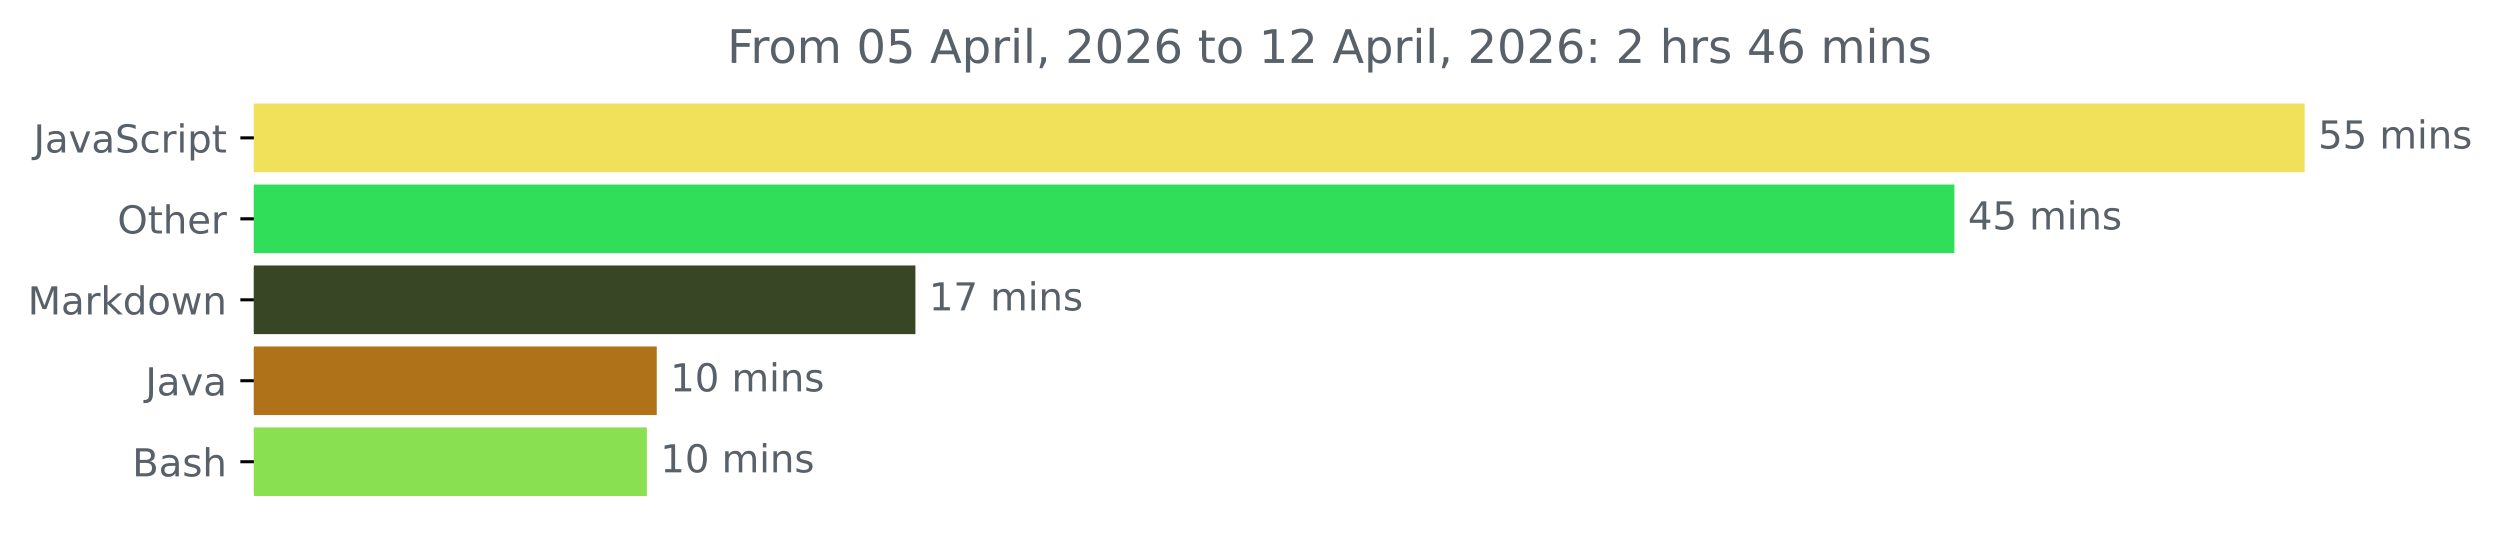
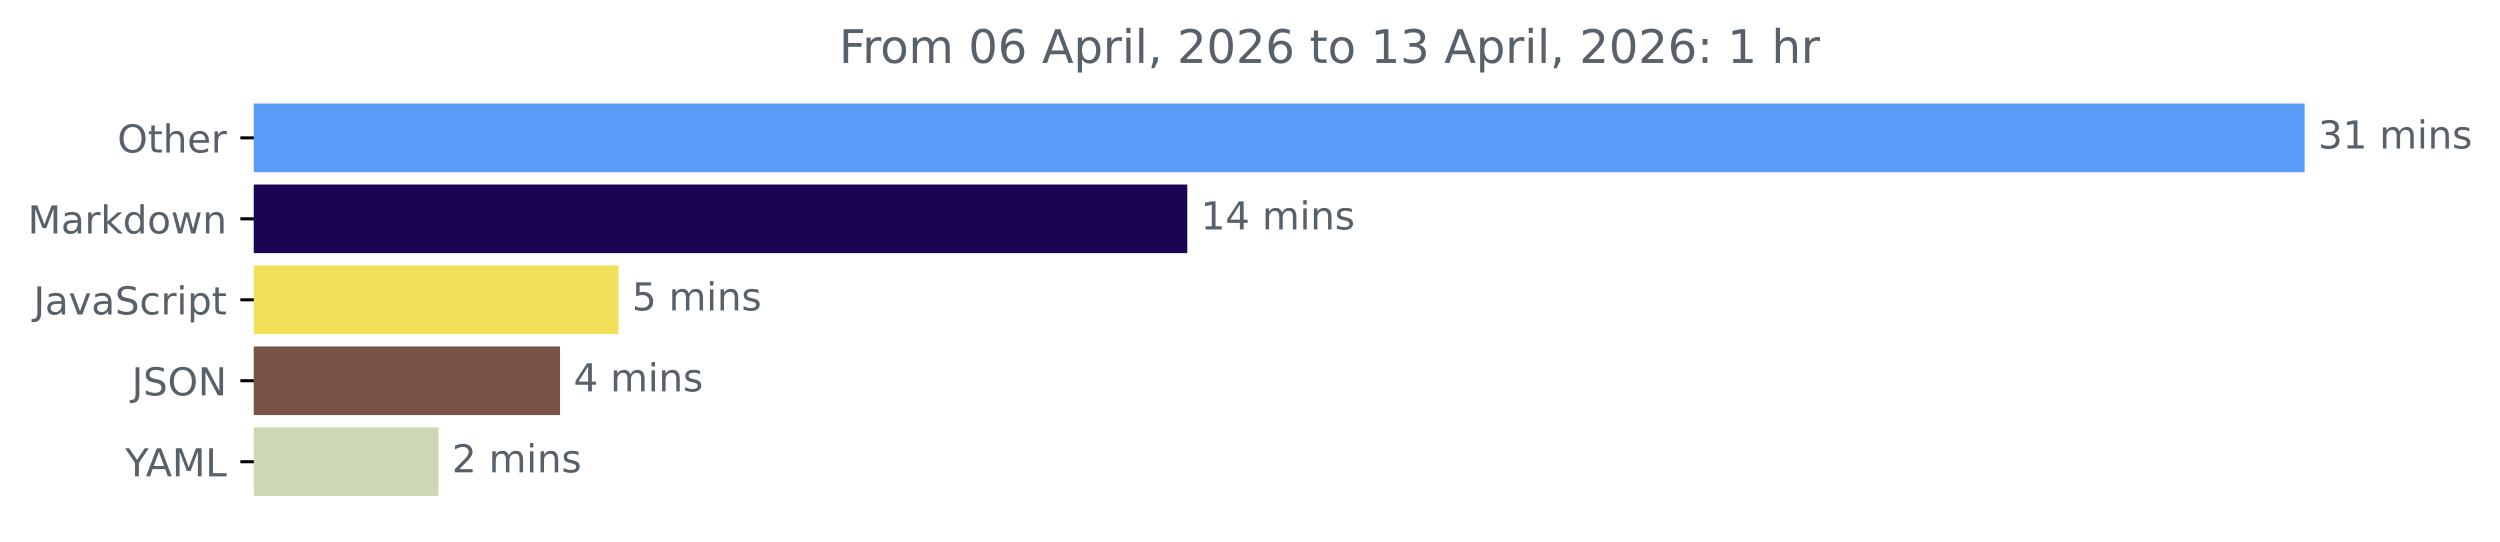
<svg xmlns="http://www.w3.org/2000/svg" xmlns:xlink="http://www.w3.org/1999/xlink" width="648.438pt" height="140.398pt" viewBox="0 0 648.438 140.398" version="1.1">
  <defs>
    <style type="text/css">*{stroke-linejoin: round; stroke-linecap: butt}</style>
  </defs>
  <g id="figure_1">
    <g id="patch_1">
      <path d="M 0 140.398  L 648.438 140.398  L 648.438 0  L 0 0  L 0 140.398  z " style="fill: none" />
    </g>
    <g id="axes_1">
      <g id="patch_2">
-         <path d="M 65.841 27.358  L 597.269 27.358  L 597.269 44.158  L 65.841 44.158  z " clip-path="url(#p12ccdfe0da)" style="fill: #f1e05a; stroke: #f1e05a; stroke-linejoin: miter" />
+         <path d="M 65.841 27.358  L 597.269 27.358  L 597.269 44.158  L 65.841 44.158  z " clip-path="url(#p8d09743a51)" style="fill: #589cf8; stroke: #589cf8; stroke-linejoin: miter" />
      </g>
      <g id="patch_3">
-         <path d="M 65.841 48.358  L 506.424 48.358  L 506.424 65.158  L 65.841 65.158  z " clip-path="url(#p12ccdfe0da)" style="fill: #31de5a; stroke: #31de5a; stroke-linejoin: miter" />
+         <path d="M 65.841 48.358  L 307.454 48.358  L 307.454 65.158  L 65.841 65.158  z " clip-path="url(#p8d09743a51)" style="fill: #1b0553; stroke: #1b0553; stroke-linejoin: miter" />
      </g>
      <g id="patch_4">
-         <path d="M 65.841 69.358  L 236.938 69.358  L 236.938 86.158  L 65.841 86.158  z " clip-path="url(#p12ccdfe0da)" style="fill: #394626; stroke: #394626; stroke-linejoin: miter" />
+         <path d="M 65.841 69.358  L 159.919 69.358  L 159.919 86.158  L 65.841 86.158  z " clip-path="url(#p8d09743a51)" style="fill: #f1e05a; stroke: #f1e05a; stroke-linejoin: miter" />
      </g>
      <g id="patch_5">
-         <path d="M 65.841 90.358  L 169.847 90.358  L 169.847 107.158  L 65.841 107.158  z " clip-path="url(#p12ccdfe0da)" style="fill: #b07219; stroke: #b07219; stroke-linejoin: miter" />
+         <path d="M 65.841 90.358  L 144.762 90.358  L 144.762 107.158  L 65.841 107.158  z " clip-path="url(#p8d09743a51)" style="fill: #7b5247; stroke: #7b5247; stroke-linejoin: miter" />
      </g>
      <g id="patch_6">
-         <path d="M 65.841 111.358  L 167.279 111.358  L 167.279 128.158  L 65.841 128.158  z " clip-path="url(#p12ccdfe0da)" style="fill: #89e051; stroke: #89e051; stroke-linejoin: miter" />
+         <path d="M 65.841 111.358  L 113.234 111.358  L 113.234 128.158  L 65.841 128.158  z " clip-path="url(#p8d09743a51)" style="fill: #cdd8b5; stroke: #cdd8b5; stroke-linejoin: miter" />
      </g>
      <g id="matplotlib.axis_1" />
      <g id="matplotlib.axis_2">
        <g id="ytick_1">
          <g id="line2d_1">
            <defs>
-               <path id="m32938cb18b" d="M 0 0  L -3.5 0  " style="stroke: #000000; stroke-width: 0.8" />
+               <path id="m1e0a1b8049" d="M 0 0  L -3.5 0  " style="stroke: #000000; stroke-width: 0.8" />
            </defs>
            <g>
-               <use xlink:href="#m32938cb18b" x="65.841" y="35.758" style="stroke: #000000; stroke-width: 0.8" />
+               <use xlink:href="#m1e0a1b8049" x="65.841" y="35.758" style="stroke: #000000; stroke-width: 0.8" />
            </g>
          </g>
          <g id="text_1">
-             <g style="fill: #586069" transform="translate(8.710938 39.55734) scale(0.1 -0.1)">
+             <g style="fill: #586069" transform="translate(30.44687 39.55734) scale(0.1 -0.1)">
+               <defs>
+                 <path id="DejaVuSans-4f" d="M 2522 4238  Q 1834 4238 1429 3725  Q 1025 3213 1025 2328  Q 1025 1447 1429 934  Q 1834 422 2522 422  Q 3209 422 3611 934  Q 4013 1447 4013 2328  Q 4013 3213 3611 3725  Q 3209 4238 2522 4238  z M 2522 4750  Q 3503 4750 4090 4092  Q 4678 3434 4678 2328  Q 4678 1225 4090 567  Q 3503 -91 2522 -91  Q 1538 -91 948 565  Q 359 1222 359 2328  Q 359 3434 948 4092  Q 1538 4750 2522 4750  z " transform="scale(0.015625)" />
+                 <path id="DejaVuSans-74" d="M 1172 4494  L 1172 3500  L 2356 3500  L 2356 3053  L 1172 3053  L 1172 1153  Q 1172 725 1289 603  Q 1406 481 1766 481  L 2356 481  L 2356 0  L 1766 0  Q 1100 0 847 248  Q 594 497 594 1153  L 594 3053  L 172 3053  L 172 3500  L 594 3500  L 594 4494  L 1172 4494  z " transform="scale(0.015625)" />
+                 <path id="DejaVuSans-68" d="M 3513 2113  L 3513 0  L 2938 0  L 2938 2094  Q 2938 2591 2744 2837  Q 2550 3084 2163 3084  Q 1697 3084 1428 2787  Q 1159 2491 1159 1978  L 1159 0  L 581 0  L 581 4863  L 1159 4863  L 1159 2956  Q 1366 3272 1645 3428  Q 1925 3584 2291 3584  Q 2894 3584 3203 3211  Q 3513 2838 3513 2113  z " transform="scale(0.015625)" />
+                 <path id="DejaVuSans-65" d="M 3597 1894  L 3597 1613  L 953 1613  Q 991 1019 1311 708  Q 1631 397 2203 397  Q 2534 397 2845 478  Q 3156 559 3463 722  L 3463 178  Q 3153 47 2828 -22  Q 2503 -91 2169 -91  Q 1331 -91 842 396  Q 353 884 353 1716  Q 353 2575 817 3079  Q 1281 3584 2069 3584  Q 2775 3584 3186 3129  Q 3597 2675 3597 1894  z M 3022 2063  Q 3016 2534 2758 2815  Q 2500 3097 2075 3097  Q 1594 3097 1305 2825  Q 1016 2553 972 2059  L 3022 2063  z " transform="scale(0.015625)" />
+                 <path id="DejaVuSans-72" d="M 2631 2963  Q 2534 3019 2420 3045  Q 2306 3072 2169 3072  Q 1681 3072 1420 2755  Q 1159 2438 1159 1844  L 1159 0  L 581 0  L 581 3500  L 1159 3500  L 1159 2956  Q 1341 3275 1631 3429  Q 1922 3584 2338 3584  Q 2397 3584 2469 3576  Q 2541 3569 2628 3553  L 2631 2963  z " transform="scale(0.015625)" />
+               </defs>
+               <use xlink:href="#DejaVuSans-4f" />
+               <use xlink:href="#DejaVuSans-74" x="78.711" />
+               <use xlink:href="#DejaVuSans-68" x="117.92" />
+               <use xlink:href="#DejaVuSans-65" x="181.299" />
+               <use xlink:href="#DejaVuSans-72" x="242.822" />
+             </g>
+           </g>
+         </g>
+         <g id="ytick_2">
+           <g id="line2d_2">
+             <g>
+               <use xlink:href="#m1e0a1b8049" x="65.841" y="56.758" style="stroke: #000000; stroke-width: 0.8" />
+             </g>
+           </g>
+           <g id="text_2">
+             <g style="fill: #586069" transform="translate(7.2 60.55734) scale(0.1 -0.1)">
+               <defs>
+                 <path id="DejaVuSans-4d" d="M 628 4666  L 1569 4666  L 2759 1491  L 3956 4666  L 4897 4666  L 4897 0  L 4281 0  L 4281 4097  L 3078 897  L 2444 897  L 1241 4097  L 1241 0  L 628 0  L 628 4666  z " transform="scale(0.015625)" />
+                 <path id="DejaVuSans-61" d="M 2194 1759  Q 1497 1759 1228 1600  Q 959 1441 959 1056  Q 959 750 1161 570  Q 1363 391 1709 391  Q 2188 391 2477 730  Q 2766 1069 2766 1631  L 2766 1759  L 2194 1759  z M 3341 1997  L 3341 0  L 2766 0  L 2766 531  Q 2569 213 2275 61  Q 1981 -91 1556 -91  Q 1019 -91 701 211  Q 384 513 384 1019  Q 384 1609 779 1909  Q 1175 2209 1959 2209  L 2766 2209  L 2766 2266  Q 2766 2663 2505 2880  Q 2244 3097 1772 3097  Q 1472 3097 1187 3025  Q 903 2953 641 2809  L 641 3341  Q 956 3463 1253 3523  Q 1550 3584 1831 3584  Q 2591 3584 2966 3190  Q 3341 2797 3341 1997  z " transform="scale(0.015625)" />
+                 <path id="DejaVuSans-6b" d="M 581 4863  L 1159 4863  L 1159 1991  L 2875 3500  L 3609 3500  L 1753 1863  L 3688 0  L 2938 0  L 1159 1709  L 1159 0  L 581 0  L 581 4863  z " transform="scale(0.015625)" />
+                 <path id="DejaVuSans-64" d="M 2906 2969  L 2906 4863  L 3481 4863  L 3481 0  L 2906 0  L 2906 525  Q 2725 213 2448 61  Q 2172 -91 1784 -91  Q 1150 -91 751 415  Q 353 922 353 1747  Q 353 2572 751 3078  Q 1150 3584 1784 3584  Q 2172 3584 2448 3432  Q 2725 3281 2906 2969  z M 947 1747  Q 947 1113 1208 752  Q 1469 391 1925 391  Q 2381 391 2643 752  Q 2906 1113 2906 1747  Q 2906 2381 2643 2742  Q 2381 3103 1925 3103  Q 1469 3103 1208 2742  Q 947 2381 947 1747  z " transform="scale(0.015625)" />
+                 <path id="DejaVuSans-6f" d="M 1959 3097  Q 1497 3097 1228 2736  Q 959 2375 959 1747  Q 959 1119 1226 758  Q 1494 397 1959 397  Q 2419 397 2687 759  Q 2956 1122 2956 1747  Q 2956 2369 2687 2733  Q 2419 3097 1959 3097  z M 1959 3584  Q 2709 3584 3137 3096  Q 3566 2609 3566 1747  Q 3566 888 3137 398  Q 2709 -91 1959 -91  Q 1206 -91 779 398  Q 353 888 353 1747  Q 353 2609 779 3096  Q 1206 3584 1959 3584  z " transform="scale(0.015625)" />
+                 <path id="DejaVuSans-77" d="M 269 3500  L 844 3500  L 1563 769  L 2278 3500  L 2956 3500  L 3675 769  L 4391 3500  L 4966 3500  L 4050 0  L 3372 0  L 2619 2869  L 1863 0  L 1184 0  L 269 3500  z " transform="scale(0.015625)" />
+                 <path id="DejaVuSans-6e" d="M 3513 2113  L 3513 0  L 2938 0  L 2938 2094  Q 2938 2591 2744 2837  Q 2550 3084 2163 3084  Q 1697 3084 1428 2787  Q 1159 2491 1159 1978  L 1159 0  L 581 0  L 581 3500  L 1159 3500  L 1159 2956  Q 1366 3272 1645 3428  Q 1925 3584 2291 3584  Q 2894 3584 3203 3211  Q 3513 2838 3513 2113  z " transform="scale(0.015625)" />
+               </defs>
+               <use xlink:href="#DejaVuSans-4d" />
+               <use xlink:href="#DejaVuSans-61" x="86.279" />
+               <use xlink:href="#DejaVuSans-72" x="147.559" />
+               <use xlink:href="#DejaVuSans-6b" x="188.672" />
+               <use xlink:href="#DejaVuSans-64" x="246.582" />
+               <use xlink:href="#DejaVuSans-6f" x="310.059" />
+               <use xlink:href="#DejaVuSans-77" x="371.24" />
+               <use xlink:href="#DejaVuSans-6e" x="453.027" />
+             </g>
+           </g>
+         </g>
+         <g id="ytick_3">
+           <g id="line2d_3">
+             <g>
+               <use xlink:href="#m1e0a1b8049" x="65.841" y="77.758" style="stroke: #000000; stroke-width: 0.8" />
+             </g>
+           </g>
+           <g id="text_3">
+             <g style="fill: #586069" transform="translate(8.710938 81.55734) scale(0.1 -0.1)">
              <defs>
                <path id="DejaVuSans-4a" d="M 628 4666  L 1259 4666  L 1259 325  Q 1259 -519 939 -900  Q 619 -1281 -91 -1281  L -331 -1281  L -331 -750  L -134 -750  Q 284 -750 456 -515  Q 628 -281 628 325  L 628 4666  z " transform="scale(0.015625)" />
-                 <path id="DejaVuSans-61" d="M 2194 1759  Q 1497 1759 1228 1600  Q 959 1441 959 1056  Q 959 750 1161 570  Q 1363 391 1709 391  Q 2188 391 2477 730  Q 2766 1069 2766 1631  L 2766 1759  L 2194 1759  z M 3341 1997  L 3341 0  L 2766 0  L 2766 531  Q 2569 213 2275 61  Q 1981 -91 1556 -91  Q 1019 -91 701 211  Q 384 513 384 1019  Q 384 1609 779 1909  Q 1175 2209 1959 2209  L 2766 2209  L 2766 2266  Q 2766 2663 2505 2880  Q 2244 3097 1772 3097  Q 1472 3097 1187 3025  Q 903 2953 641 2809  L 641 3341  Q 956 3463 1253 3523  Q 1550 3584 1831 3584  Q 2591 3584 2966 3190  Q 3341 2797 3341 1997  z " transform="scale(0.015625)" />
                <path id="DejaVuSans-76" d="M 191 3500  L 800 3500  L 1894 563  L 2988 3500  L 3597 3500  L 2284 0  L 1503 0  L 191 3500  z " transform="scale(0.015625)" />
                <path id="DejaVuSans-53" d="M 3425 4513  L 3425 3897  Q 3066 4069 2747 4153  Q 2428 4238 2131 4238  Q 1616 4238 1336 4038  Q 1056 3838 1056 3469  Q 1056 3159 1242 3001  Q 1428 2844 1947 2747  L 2328 2669  Q 3034 2534 3370 2195  Q 3706 1856 3706 1288  Q 3706 609 3251 259  Q 2797 -91 1919 -91  Q 1588 -91 1214 -16  Q 841 59 441 206  L 441 856  Q 825 641 1194 531  Q 1563 422 1919 422  Q 2459 422 2753 634  Q 3047 847 3047 1241  Q 3047 1584 2836 1778  Q 2625 1972 2144 2069  L 1759 2144  Q 1053 2284 737 2584  Q 422 2884 422 3419  Q 422 4038 858 4394  Q 1294 4750 2059 4750  Q 2388 4750 2728 4690  Q 3069 4631 3425 4513  z " transform="scale(0.015625)" />
                <path id="DejaVuSans-63" d="M 3122 3366  L 3122 2828  Q 2878 2963 2633 3030  Q 2388 3097 2138 3097  Q 1578 3097 1268 2742  Q 959 2388 959 1747  Q 959 1106 1268 751  Q 1578 397 2138 397  Q 2388 397 2633 464  Q 2878 531 3122 666  L 3122 134  Q 2881 22 2623 -34  Q 2366 -91 2075 -91  Q 1284 -91 818 406  Q 353 903 353 1747  Q 353 2603 823 3093  Q 1294 3584 2113 3584  Q 2378 3584 2631 3529  Q 2884 3475 3122 3366  z " transform="scale(0.015625)" />
-                 <path id="DejaVuSans-72" d="M 2631 2963  Q 2534 3019 2420 3045  Q 2306 3072 2169 3072  Q 1681 3072 1420 2755  Q 1159 2438 1159 1844  L 1159 0  L 581 0  L 581 3500  L 1159 3500  L 1159 2956  Q 1341 3275 1631 3429  Q 1922 3584 2338 3584  Q 2397 3584 2469 3576  Q 2541 3569 2628 3553  L 2631 2963  z " transform="scale(0.015625)" />
                <path id="DejaVuSans-69" d="M 603 3500  L 1178 3500  L 1178 0  L 603 0  L 603 3500  z M 603 4863  L 1178 4863  L 1178 4134  L 603 4134  L 603 4863  z " transform="scale(0.015625)" />
                <path id="DejaVuSans-70" d="M 1159 525  L 1159 -1331  L 581 -1331  L 581 3500  L 1159 3500  L 1159 2969  Q 1341 3281 1617 3432  Q 1894 3584 2278 3584  Q 2916 3584 3314 3078  Q 3713 2572 3713 1747  Q 3713 922 3314 415  Q 2916 -91 2278 -91  Q 1894 -91 1617 61  Q 1341 213 1159 525  z M 3116 1747  Q 3116 2381 2855 2742  Q 2594 3103 2138 3103  Q 1681 3103 1420 2742  Q 1159 2381 1159 1747  Q 1159 1113 1420 752  Q 1681 391 2138 391  Q 2594 391 2855 752  Q 3116 1113 3116 1747  z " transform="scale(0.015625)" />
-                 <path id="DejaVuSans-74" d="M 1172 4494  L 1172 3500  L 2356 3500  L 2356 3053  L 1172 3053  L 1172 1153  Q 1172 725 1289 603  Q 1406 481 1766 481  L 2356 481  L 2356 0  L 1766 0  Q 1100 0 847 248  Q 594 497 594 1153  L 594 3053  L 172 3053  L 172 3500  L 594 3500  L 594 4494  L 1172 4494  z " transform="scale(0.015625)" />
              </defs>
              <use xlink:href="#DejaVuSans-4a" />
              <use xlink:href="#DejaVuSans-61" x="29.492" />
              <use xlink:href="#DejaVuSans-76" x="90.771" />
              <use xlink:href="#DejaVuSans-61" x="149.951" />
              <use xlink:href="#DejaVuSans-53" x="211.23" />
              <use xlink:href="#DejaVuSans-63" x="274.707" />
              <use xlink:href="#DejaVuSans-72" x="329.688" />
              <use xlink:href="#DejaVuSans-69" x="370.801" />
              <use xlink:href="#DejaVuSans-70" x="398.584" />
              <use xlink:href="#DejaVuSans-74" x="462.061" />
            </g>
          </g>
        </g>
-         <g id="ytick_2">
-           <g id="line2d_2">
-             <g>
-               <use xlink:href="#m32938cb18b" x="65.841" y="56.758" style="stroke: #000000; stroke-width: 0.8" />
-             </g>
-           </g>
-           <g id="text_2">
-             <g style="fill: #586069" transform="translate(30.44687 60.55734) scale(0.1 -0.1)">
-               <defs>
-                 <path id="DejaVuSans-4f" d="M 2522 4238  Q 1834 4238 1429 3725  Q 1025 3213 1025 2328  Q 1025 1447 1429 934  Q 1834 422 2522 422  Q 3209 422 3611 934  Q 4013 1447 4013 2328  Q 4013 3213 3611 3725  Q 3209 4238 2522 4238  z M 2522 4750  Q 3503 4750 4090 4092  Q 4678 3434 4678 2328  Q 4678 1225 4090 567  Q 3503 -91 2522 -91  Q 1538 -91 948 565  Q 359 1222 359 2328  Q 359 3434 948 4092  Q 1538 4750 2522 4750  z " transform="scale(0.015625)" />
-                 <path id="DejaVuSans-68" d="M 3513 2113  L 3513 0  L 2938 0  L 2938 2094  Q 2938 2591 2744 2837  Q 2550 3084 2163 3084  Q 1697 3084 1428 2787  Q 1159 2491 1159 1978  L 1159 0  L 581 0  L 581 4863  L 1159 4863  L 1159 2956  Q 1366 3272 1645 3428  Q 1925 3584 2291 3584  Q 2894 3584 3203 3211  Q 3513 2838 3513 2113  z " transform="scale(0.015625)" />
-                 <path id="DejaVuSans-65" d="M 3597 1894  L 3597 1613  L 953 1613  Q 991 1019 1311 708  Q 1631 397 2203 397  Q 2534 397 2845 478  Q 3156 559 3463 722  L 3463 178  Q 3153 47 2828 -22  Q 2503 -91 2169 -91  Q 1331 -91 842 396  Q 353 884 353 1716  Q 353 2575 817 3079  Q 1281 3584 2069 3584  Q 2775 3584 3186 3129  Q 3597 2675 3597 1894  z M 3022 2063  Q 3016 2534 2758 2815  Q 2500 3097 2075 3097  Q 1594 3097 1305 2825  Q 1016 2553 972 2059  L 3022 2063  z " transform="scale(0.015625)" />
-               </defs>
-               <use xlink:href="#DejaVuSans-4f" />
-               <use xlink:href="#DejaVuSans-74" x="78.711" />
-               <use xlink:href="#DejaVuSans-68" x="117.92" />
-               <use xlink:href="#DejaVuSans-65" x="181.299" />
-               <use xlink:href="#DejaVuSans-72" x="242.822" />
-             </g>
-           </g>
-         </g>
-         <g id="ytick_3">
-           <g id="line2d_3">
-             <g>
-               <use xlink:href="#m32938cb18b" x="65.841" y="77.758" style="stroke: #000000; stroke-width: 0.8" />
-             </g>
-           </g>
-           <g id="text_3">
-             <g style="fill: #586069" transform="translate(7.2 81.55734) scale(0.1 -0.1)">
-               <defs>
-                 <path id="DejaVuSans-4d" d="M 628 4666  L 1569 4666  L 2759 1491  L 3956 4666  L 4897 4666  L 4897 0  L 4281 0  L 4281 4097  L 3078 897  L 2444 897  L 1241 4097  L 1241 0  L 628 0  L 628 4666  z " transform="scale(0.015625)" />
-                 <path id="DejaVuSans-6b" d="M 581 4863  L 1159 4863  L 1159 1991  L 2875 3500  L 3609 3500  L 1753 1863  L 3688 0  L 2938 0  L 1159 1709  L 1159 0  L 581 0  L 581 4863  z " transform="scale(0.015625)" />
-                 <path id="DejaVuSans-64" d="M 2906 2969  L 2906 4863  L 3481 4863  L 3481 0  L 2906 0  L 2906 525  Q 2725 213 2448 61  Q 2172 -91 1784 -91  Q 1150 -91 751 415  Q 353 922 353 1747  Q 353 2572 751 3078  Q 1150 3584 1784 3584  Q 2172 3584 2448 3432  Q 2725 3281 2906 2969  z M 947 1747  Q 947 1113 1208 752  Q 1469 391 1925 391  Q 2381 391 2643 752  Q 2906 1113 2906 1747  Q 2906 2381 2643 2742  Q 2381 3103 1925 3103  Q 1469 3103 1208 2742  Q 947 2381 947 1747  z " transform="scale(0.015625)" />
-                 <path id="DejaVuSans-6f" d="M 1959 3097  Q 1497 3097 1228 2736  Q 959 2375 959 1747  Q 959 1119 1226 758  Q 1494 397 1959 397  Q 2419 397 2687 759  Q 2956 1122 2956 1747  Q 2956 2369 2687 2733  Q 2419 3097 1959 3097  z M 1959 3584  Q 2709 3584 3137 3096  Q 3566 2609 3566 1747  Q 3566 888 3137 398  Q 2709 -91 1959 -91  Q 1206 -91 779 398  Q 353 888 353 1747  Q 353 2609 779 3096  Q 1206 3584 1959 3584  z " transform="scale(0.015625)" />
-                 <path id="DejaVuSans-77" d="M 269 3500  L 844 3500  L 1563 769  L 2278 3500  L 2956 3500  L 3675 769  L 4391 3500  L 4966 3500  L 4050 0  L 3372 0  L 2619 2869  L 1863 0  L 1184 0  L 269 3500  z " transform="scale(0.015625)" />
-                 <path id="DejaVuSans-6e" d="M 3513 2113  L 3513 0  L 2938 0  L 2938 2094  Q 2938 2591 2744 2837  Q 2550 3084 2163 3084  Q 1697 3084 1428 2787  Q 1159 2491 1159 1978  L 1159 0  L 581 0  L 581 3500  L 1159 3500  L 1159 2956  Q 1366 3272 1645 3428  Q 1925 3584 2291 3584  Q 2894 3584 3203 3211  Q 3513 2838 3513 2113  z " transform="scale(0.015625)" />
-               </defs>
-               <use xlink:href="#DejaVuSans-4d" />
-               <use xlink:href="#DejaVuSans-61" x="86.279" />
-               <use xlink:href="#DejaVuSans-72" x="147.559" />
-               <use xlink:href="#DejaVuSans-6b" x="188.672" />
-               <use xlink:href="#DejaVuSans-64" x="246.582" />
-               <use xlink:href="#DejaVuSans-6f" x="310.059" />
-               <use xlink:href="#DejaVuSans-77" x="371.24" />
-               <use xlink:href="#DejaVuSans-6e" x="453.027" />
-             </g>
-           </g>
-         </g>
        <g id="ytick_4">
          <g id="line2d_4">
            <g>
-               <use xlink:href="#m32938cb18b" x="65.841" y="98.758" style="stroke: #000000; stroke-width: 0.8" />
+               <use xlink:href="#m1e0a1b8049" x="65.841" y="98.758" style="stroke: #000000; stroke-width: 0.8" />
            </g>
          </g>
          <g id="text_4">
-             <g style="fill: #586069" transform="translate(37.71563 102.5573) scale(0.1 -0.1)">
+             <g style="fill: #586069" transform="translate(34.18906 102.5573) scale(0.1 -0.1)">
+               <defs>
+                 <path id="DejaVuSans-4e" d="M 628 4666  L 1478 4666  L 3547 763  L 3547 4666  L 4159 4666  L 4159 0  L 3309 0  L 1241 3903  L 1241 0  L 628 0  L 628 4666  z " transform="scale(0.015625)" />
+               </defs>
              <use xlink:href="#DejaVuSans-4a" />
-               <use xlink:href="#DejaVuSans-61" x="29.492" />
-               <use xlink:href="#DejaVuSans-76" x="90.771" />
-               <use xlink:href="#DejaVuSans-61" x="149.951" />
+               <use xlink:href="#DejaVuSans-53" x="29.492" />
+               <use xlink:href="#DejaVuSans-4f" x="92.969" />
+               <use xlink:href="#DejaVuSans-4e" x="171.68" />
            </g>
          </g>
        </g>
        <g id="ytick_5">
          <g id="line2d_5">
            <g>
-               <use xlink:href="#m32938cb18b" x="65.841" y="119.758" style="stroke: #000000; stroke-width: 0.8" />
+               <use xlink:href="#m1e0a1b8049" x="65.841" y="119.758" style="stroke: #000000; stroke-width: 0.8" />
            </g>
          </g>
          <g id="text_5">
-             <g style="fill: #586069" transform="translate(34.30469 123.5573) scale(0.1 -0.1)">
-               <defs>
-                 <path id="DejaVuSans-42" d="M 1259 2228  L 1259 519  L 2272 519  Q 2781 519 3026 730  Q 3272 941 3272 1375  Q 3272 1813 3026 2020  Q 2781 2228 2272 2228  L 1259 2228  z M 1259 4147  L 1259 2741  L 2194 2741  Q 2656 2741 2882 2914  Q 3109 3088 3109 3444  Q 3109 3797 2882 3972  Q 2656 4147 2194 4147  L 1259 4147  z M 628 4666  L 2241 4666  Q 2963 4666 3353 4366  Q 3744 4066 3744 3513  Q 3744 3084 3544 2831  Q 3344 2578 2956 2516  Q 3422 2416 3680 2098  Q 3938 1781 3938 1306  Q 3938 681 3513 340  Q 3088 0 2303 0  L 628 0  L 628 4666  z " transform="scale(0.015625)" />
-                 <path id="DejaVuSans-73" d="M 2834 3397  L 2834 2853  Q 2591 2978 2328 3040  Q 2066 3103 1784 3103  Q 1356 3103 1142 2972  Q 928 2841 928 2578  Q 928 2378 1081 2264  Q 1234 2150 1697 2047  L 1894 2003  Q 2506 1872 2764 1633  Q 3022 1394 3022 966  Q 3022 478 2636 193  Q 2250 -91 1575 -91  Q 1294 -91 989 -36  Q 684 19 347 128  L 347 722  Q 666 556 975 473  Q 1284 391 1588 391  Q 1994 391 2212 530  Q 2431 669 2431 922  Q 2431 1156 2273 1281  Q 2116 1406 1581 1522  L 1381 1569  Q 847 1681 609 1914  Q 372 2147 372 2553  Q 372 3047 722 3315  Q 1072 3584 1716 3584  Q 2034 3584 2315 3537  Q 2597 3491 2834 3397  z " transform="scale(0.015625)" />
-               </defs>
-               <use xlink:href="#DejaVuSans-42" />
-               <use xlink:href="#DejaVuSans-61" x="68.604" />
-               <use xlink:href="#DejaVuSans-73" x="129.883" />
-               <use xlink:href="#DejaVuSans-68" x="181.982" />
+             <g style="fill: #586069" transform="translate(32.46719 123.5573) scale(0.1 -0.1)">
+               <defs>
+                 <path id="DejaVuSans-59" d="M -13 4666  L 666 4666  L 1959 2747  L 3244 4666  L 3922 4666  L 2272 2222  L 2272 0  L 1638 0  L 1638 2222  L -13 4666  z " transform="scale(0.015625)" />
+                 <path id="DejaVuSans-41" d="M 2188 4044  L 1331 1722  L 3047 1722  L 2188 4044  z M 1831 4666  L 2547 4666  L 4325 0  L 3669 0  L 3244 1197  L 1141 1197  L 716 0  L 50 0  L 1831 4666  z " transform="scale(0.015625)" />
+                 <path id="DejaVuSans-4c" d="M 628 4666  L 1259 4666  L 1259 531  L 3531 531  L 3531 0  L 628 0  L 628 4666  z " transform="scale(0.015625)" />
+               </defs>
+               <use xlink:href="#DejaVuSans-59" />
+               <use xlink:href="#DejaVuSans-41" x="53.334" />
+               <use xlink:href="#DejaVuSans-4d" x="121.742" />
+               <use xlink:href="#DejaVuSans-4c" x="208.021" />
            </g>
          </g>
        </g>
      </g>
      <g id="text_6">
        <g style="fill: #586069" transform="translate(601.2692 38.5175) scale(0.1 -0.1)">
          <defs>
-             <path id="DejaVuSans-35" d="M 691 4666  L 3169 4666  L 3169 4134  L 1269 4134  L 1269 2991  Q 1406 3038 1543 3061  Q 1681 3084 1819 3084  Q 2600 3084 3056 2656  Q 3513 2228 3513 1497  Q 3513 744 3044 326  Q 2575 -91 1722 -91  Q 1428 -91 1123 -41  Q 819 9 494 109  L 494 744  Q 775 591 1075 516  Q 1375 441 1709 441  Q 2250 441 2565 725  Q 2881 1009 2881 1497  Q 2881 1984 2565 2268  Q 2250 2553 1709 2553  Q 1456 2553 1204 2497  Q 953 2441 691 2322  L 691 4666  z " transform="scale(0.015625)" />
+             <path id="DejaVuSans-33" d="M 2597 2516  Q 3050 2419 3304 2112  Q 3559 1806 3559 1356  Q 3559 666 3084 287  Q 2609 -91 1734 -91  Q 1441 -91 1130 -33  Q 819 25 488 141  L 488 750  Q 750 597 1062 519  Q 1375 441 1716 441  Q 2309 441 2620 675  Q 2931 909 2931 1356  Q 2931 1769 2642 2001  Q 2353 2234 1838 2234  L 1294 2234  L 1294 2753  L 1863 2753  Q 2328 2753 2575 2939  Q 2822 3125 2822 3475  Q 2822 3834 2567 4026  Q 2313 4219 1838 4219  Q 1578 4219 1281 4162  Q 984 4106 628 3988  L 628 4550  Q 988 4650 1302 4700  Q 1616 4750 1894 4750  Q 2613 4750 3031 4423  Q 3450 4097 3450 3541  Q 3450 3153 3228 2886  Q 3006 2619 2597 2516  z " transform="scale(0.015625)" />
+             <path id="DejaVuSans-31" d="M 794 531  L 1825 531  L 1825 4091  L 703 3866  L 703 4441  L 1819 4666  L 2450 4666  L 2450 531  L 3481 531  L 3481 0  L 794 0  L 794 531  z " transform="scale(0.015625)" />
            <path id="DejaVuSans-20" transform="scale(0.015625)" />
            <path id="DejaVuSans-6d" d="M 3328 2828  Q 3544 3216 3844 3400  Q 4144 3584 4550 3584  Q 5097 3584 5394 3201  Q 5691 2819 5691 2113  L 5691 0  L 5113 0  L 5113 2094  Q 5113 2597 4934 2840  Q 4756 3084 4391 3084  Q 3944 3084 3684 2787  Q 3425 2491 3425 1978  L 3425 0  L 2847 0  L 2847 2094  Q 2847 2600 2669 2842  Q 2491 3084 2119 3084  Q 1678 3084 1418 2786  Q 1159 2488 1159 1978  L 1159 0  L 581 0  L 581 3500  L 1159 3500  L 1159 2956  Q 1356 3278 1631 3431  Q 1906 3584 2284 3584  Q 2666 3584 2933 3390  Q 3200 3197 3328 2828  z " transform="scale(0.015625)" />
-           </defs>
-           <use xlink:href="#DejaVuSans-35" />
-           <use xlink:href="#DejaVuSans-35" x="63.623" />
+             <path id="DejaVuSans-73" d="M 2834 3397  L 2834 2853  Q 2591 2978 2328 3040  Q 2066 3103 1784 3103  Q 1356 3103 1142 2972  Q 928 2841 928 2578  Q 928 2378 1081 2264  Q 1234 2150 1697 2047  L 1894 2003  Q 2506 1872 2764 1633  Q 3022 1394 3022 966  Q 3022 478 2636 193  Q 2250 -91 1575 -91  Q 1294 -91 989 -36  Q 684 19 347 128  L 347 722  Q 666 556 975 473  Q 1284 391 1588 391  Q 1994 391 2212 530  Q 2431 669 2431 922  Q 2431 1156 2273 1281  Q 2116 1406 1581 1522  L 1381 1569  Q 847 1681 609 1914  Q 372 2147 372 2553  Q 372 3047 722 3315  Q 1072 3584 1716 3584  Q 2034 3584 2315 3537  Q 2597 3491 2834 3397  z " transform="scale(0.015625)" />
+           </defs>
+           <use xlink:href="#DejaVuSans-33" />
+           <use xlink:href="#DejaVuSans-31" x="63.623" />
          <use xlink:href="#DejaVuSans-20" x="127.246" />
          <use xlink:href="#DejaVuSans-6d" x="159.033" />
          <use xlink:href="#DejaVuSans-69" x="256.445" />
          <use xlink:href="#DejaVuSans-6e" x="284.229" />
          <use xlink:href="#DejaVuSans-73" x="347.607" />
        </g>
      </g>
      <g id="text_7">
-         <g style="fill: #586069" transform="translate(510.424 59.5175) scale(0.1 -0.1)">
+         <g style="fill: #586069" transform="translate(311.4542 59.5175) scale(0.1 -0.1)">
          <defs>
            <path id="DejaVuSans-34" d="M 2419 4116  L 825 1625  L 2419 1625  L 2419 4116  z M 2253 4666  L 3047 4666  L 3047 1625  L 3713 1625  L 3713 1100  L 3047 1100  L 3047 0  L 2419 0  L 2419 1100  L 313 1100  L 313 1709  L 2253 4666  z " transform="scale(0.015625)" />
          </defs>
-           <use xlink:href="#DejaVuSans-34" />
-           <use xlink:href="#DejaVuSans-35" x="63.623" />
+           <use xlink:href="#DejaVuSans-31" />
+           <use xlink:href="#DejaVuSans-34" x="63.623" />
          <use xlink:href="#DejaVuSans-20" x="127.246" />
          <use xlink:href="#DejaVuSans-6d" x="159.033" />
          <use xlink:href="#DejaVuSans-69" x="256.445" />
          <use xlink:href="#DejaVuSans-6e" x="284.229" />
          <use xlink:href="#DejaVuSans-73" x="347.607" />
        </g>
      </g>
      <g id="text_8">
-         <g style="fill: #586069" transform="translate(240.9378 80.5175) scale(0.1 -0.1)">
-           <defs>
-             <path id="DejaVuSans-31" d="M 794 531  L 1825 531  L 1825 4091  L 703 3866  L 703 4441  L 1819 4666  L 2450 4666  L 2450 531  L 3481 531  L 3481 0  L 794 0  L 794 531  z " transform="scale(0.015625)" />
-             <path id="DejaVuSans-37" d="M 525 4666  L 3525 4666  L 3525 4397  L 1831 0  L 1172 0  L 2766 4134  L 525 4134  L 525 4666  z " transform="scale(0.015625)" />
-           </defs>
-           <use xlink:href="#DejaVuSans-31" />
-           <use xlink:href="#DejaVuSans-37" x="63.623" />
-           <use xlink:href="#DejaVuSans-20" x="127.246" />
-           <use xlink:href="#DejaVuSans-6d" x="159.033" />
-           <use xlink:href="#DejaVuSans-69" x="256.445" />
-           <use xlink:href="#DejaVuSans-6e" x="284.229" />
-           <use xlink:href="#DejaVuSans-73" x="347.607" />
+         <g style="fill: #586069" transform="translate(163.9193 80.5175) scale(0.1 -0.1)">
+           <defs>
+             <path id="DejaVuSans-35" d="M 691 4666  L 3169 4666  L 3169 4134  L 1269 4134  L 1269 2991  Q 1406 3038 1543 3061  Q 1681 3084 1819 3084  Q 2600 3084 3056 2656  Q 3513 2228 3513 1497  Q 3513 744 3044 326  Q 2575 -91 1722 -91  Q 1428 -91 1123 -41  Q 819 9 494 109  L 494 744  Q 775 591 1075 516  Q 1375 441 1709 441  Q 2250 441 2565 725  Q 2881 1009 2881 1497  Q 2881 1984 2565 2268  Q 2250 2553 1709 2553  Q 1456 2553 1204 2497  Q 953 2441 691 2322  L 691 4666  z " transform="scale(0.015625)" />
+           </defs>
+           <use xlink:href="#DejaVuSans-35" />
+           <use xlink:href="#DejaVuSans-20" x="63.623" />
+           <use xlink:href="#DejaVuSans-6d" x="95.41" />
+           <use xlink:href="#DejaVuSans-69" x="192.822" />
+           <use xlink:href="#DejaVuSans-6e" x="220.605" />
+           <use xlink:href="#DejaVuSans-73" x="283.984" />
        </g>
      </g>
      <g id="text_9">
-         <g style="fill: #586069" transform="translate(173.8472 101.5175) scale(0.1 -0.1)">
-           <defs>
+         <g style="fill: #586069" transform="translate(148.7617 101.5175) scale(0.1 -0.1)">
+           <use xlink:href="#DejaVuSans-34" />
+           <use xlink:href="#DejaVuSans-20" x="63.623" />
+           <use xlink:href="#DejaVuSans-6d" x="95.41" />
+           <use xlink:href="#DejaVuSans-69" x="192.822" />
+           <use xlink:href="#DejaVuSans-6e" x="220.605" />
+           <use xlink:href="#DejaVuSans-73" x="283.984" />
+         </g>
+       </g>
+       <g id="text_10">
+         <g style="fill: #586069" transform="translate(117.2337 122.5175) scale(0.1 -0.1)">
+           <defs>
+             <path id="DejaVuSans-32" d="M 1228 531  L 3431 531  L 3431 0  L 469 0  L 469 531  Q 828 903 1448 1529  Q 2069 2156 2228 2338  Q 2531 2678 2651 2914  Q 2772 3150 2772 3378  Q 2772 3750 2511 3984  Q 2250 4219 1831 4219  Q 1534 4219 1204 4116  Q 875 4013 500 3803  L 500 4441  Q 881 4594 1212 4672  Q 1544 4750 1819 4750  Q 2544 4750 2975 4387  Q 3406 4025 3406 3419  Q 3406 3131 3298 2873  Q 3191 2616 2906 2266  Q 2828 2175 2409 1742  Q 1991 1309 1228 531  z " transform="scale(0.015625)" />
+           </defs>
+           <use xlink:href="#DejaVuSans-32" />
+           <use xlink:href="#DejaVuSans-20" x="63.623" />
+           <use xlink:href="#DejaVuSans-6d" x="95.41" />
+           <use xlink:href="#DejaVuSans-69" x="192.822" />
+           <use xlink:href="#DejaVuSans-6e" x="220.605" />
+           <use xlink:href="#DejaVuSans-73" x="283.984" />
+         </g>
+       </g>
+       <g id="text_11">
+         <g style="fill: #586069" transform="translate(217.6331 16.31812) scale(0.12 -0.12)">
+           <defs>
+             <path id="DejaVuSans-46" d="M 628 4666  L 3309 4666  L 3309 4134  L 1259 4134  L 1259 2759  L 3109 2759  L 3109 2228  L 1259 2228  L 1259 0  L 628 0  L 628 4666  z " transform="scale(0.015625)" />
            <path id="DejaVuSans-30" d="M 2034 4250  Q 1547 4250 1301 3770  Q 1056 3291 1056 2328  Q 1056 1369 1301 889  Q 1547 409 2034 409  Q 2525 409 2770 889  Q 3016 1369 3016 2328  Q 3016 3291 2770 3770  Q 2525 4250 2034 4250  z M 2034 4750  Q 2819 4750 3233 4129  Q 3647 3509 3647 2328  Q 3647 1150 3233 529  Q 2819 -91 2034 -91  Q 1250 -91 836 529  Q 422 1150 422 2328  Q 422 3509 836 4129  Q 1250 4750 2034 4750  z " transform="scale(0.015625)" />
-           </defs>
-           <use xlink:href="#DejaVuSans-31" />
-           <use xlink:href="#DejaVuSans-30" x="63.623" />
-           <use xlink:href="#DejaVuSans-20" x="127.246" />
-           <use xlink:href="#DejaVuSans-6d" x="159.033" />
-           <use xlink:href="#DejaVuSans-69" x="256.445" />
-           <use xlink:href="#DejaVuSans-6e" x="284.229" />
-           <use xlink:href="#DejaVuSans-73" x="347.607" />
-         </g>
-       </g>
-       <g id="text_10">
-         <g style="fill: #586069" transform="translate(171.2791 122.5175) scale(0.1 -0.1)">
-           <use xlink:href="#DejaVuSans-31" />
-           <use xlink:href="#DejaVuSans-30" x="63.623" />
-           <use xlink:href="#DejaVuSans-20" x="127.246" />
-           <use xlink:href="#DejaVuSans-6d" x="159.033" />
-           <use xlink:href="#DejaVuSans-69" x="256.445" />
-           <use xlink:href="#DejaVuSans-6e" x="284.229" />
-           <use xlink:href="#DejaVuSans-73" x="347.607" />
-         </g>
-       </g>
-       <g id="text_11">
-         <g style="fill: #586069" transform="translate(188.6194 16.31812) scale(0.12 -0.12)">
-           <defs>
-             <path id="DejaVuSans-46" d="M 628 4666  L 3309 4666  L 3309 4134  L 1259 4134  L 1259 2759  L 3109 2759  L 3109 2228  L 1259 2228  L 1259 0  L 628 0  L 628 4666  z " transform="scale(0.015625)" />
-             <path id="DejaVuSans-41" d="M 2188 4044  L 1331 1722  L 3047 1722  L 2188 4044  z M 1831 4666  L 2547 4666  L 4325 0  L 3669 0  L 3244 1197  L 1141 1197  L 716 0  L 50 0  L 1831 4666  z " transform="scale(0.015625)" />
+             <path id="DejaVuSans-36" d="M 2113 2584  Q 1688 2584 1439 2293  Q 1191 2003 1191 1497  Q 1191 994 1439 701  Q 1688 409 2113 409  Q 2538 409 2786 701  Q 3034 994 3034 1497  Q 3034 2003 2786 2293  Q 2538 2584 2113 2584  z M 3366 4563  L 3366 3988  Q 3128 4100 2886 4159  Q 2644 4219 2406 4219  Q 1781 4219 1451 3797  Q 1122 3375 1075 2522  Q 1259 2794 1537 2939  Q 1816 3084 2150 3084  Q 2853 3084 3261 2657  Q 3669 2231 3669 1497  Q 3669 778 3244 343  Q 2819 -91 2113 -91  Q 1303 -91 875 529  Q 447 1150 447 2328  Q 447 3434 972 4092  Q 1497 4750 2381 4750  Q 2619 4750 2861 4703  Q 3103 4656 3366 4563  z " transform="scale(0.015625)" />
            <path id="DejaVuSans-6c" d="M 603 4863  L 1178 4863  L 1178 0  L 603 0  L 603 4863  z " transform="scale(0.015625)" />
            <path id="DejaVuSans-2c" d="M 750 794  L 1409 794  L 1409 256  L 897 -744  L 494 -744  L 750 256  L 750 794  z " transform="scale(0.015625)" />
-             <path id="DejaVuSans-32" d="M 1228 531  L 3431 531  L 3431 0  L 469 0  L 469 531  Q 828 903 1448 1529  Q 2069 2156 2228 2338  Q 2531 2678 2651 2914  Q 2772 3150 2772 3378  Q 2772 3750 2511 3984  Q 2250 4219 1831 4219  Q 1534 4219 1204 4116  Q 875 4013 500 3803  L 500 4441  Q 881 4594 1212 4672  Q 1544 4750 1819 4750  Q 2544 4750 2975 4387  Q 3406 4025 3406 3419  Q 3406 3131 3298 2873  Q 3191 2616 2906 2266  Q 2828 2175 2409 1742  Q 1991 1309 1228 531  z " transform="scale(0.015625)" />
-             <path id="DejaVuSans-36" d="M 2113 2584  Q 1688 2584 1439 2293  Q 1191 2003 1191 1497  Q 1191 994 1439 701  Q 1688 409 2113 409  Q 2538 409 2786 701  Q 3034 994 3034 1497  Q 3034 2003 2786 2293  Q 2538 2584 2113 2584  z M 3366 4563  L 3366 3988  Q 3128 4100 2886 4159  Q 2644 4219 2406 4219  Q 1781 4219 1451 3797  Q 1122 3375 1075 2522  Q 1259 2794 1537 2939  Q 1816 3084 2150 3084  Q 2853 3084 3261 2657  Q 3669 2231 3669 1497  Q 3669 778 3244 343  Q 2819 -91 2113 -91  Q 1303 -91 875 529  Q 447 1150 447 2328  Q 447 3434 972 4092  Q 1497 4750 2381 4750  Q 2619 4750 2861 4703  Q 3103 4656 3366 4563  z " transform="scale(0.015625)" />
            <path id="DejaVuSans-3a" d="M 750 794  L 1409 794  L 1409 0  L 750 0  L 750 794  z M 750 3309  L 1409 3309  L 1409 2516  L 750 2516  L 750 3309  z " transform="scale(0.015625)" />
          </defs>
          <use xlink:href="#DejaVuSans-46" />
          <use xlink:href="#DejaVuSans-72" x="50.27" />
          <use xlink:href="#DejaVuSans-6f" x="89.133" />
          <use xlink:href="#DejaVuSans-6d" x="150.314" />
          <use xlink:href="#DejaVuSans-20" x="247.727" />
          <use xlink:href="#DejaVuSans-30" x="279.514" />
-           <use xlink:href="#DejaVuSans-35" x="343.137" />
+           <use xlink:href="#DejaVuSans-36" x="343.137" />
          <use xlink:href="#DejaVuSans-20" x="406.76" />
          <use xlink:href="#DejaVuSans-41" x="438.547" />
          <use xlink:href="#DejaVuSans-70" x="506.955" />
          <use xlink:href="#DejaVuSans-72" x="570.432" />
          <use xlink:href="#DejaVuSans-69" x="611.545" />
          <use xlink:href="#DejaVuSans-6c" x="639.328" />
          <use xlink:href="#DejaVuSans-2c" x="667.111" />
          <use xlink:href="#DejaVuSans-20" x="698.898" />
          <use xlink:href="#DejaVuSans-32" x="730.686" />
          <use xlink:href="#DejaVuSans-30" x="794.309" />
          <use xlink:href="#DejaVuSans-32" x="857.932" />
          <use xlink:href="#DejaVuSans-36" x="921.555" />
          <use xlink:href="#DejaVuSans-20" x="985.178" />
          <use xlink:href="#DejaVuSans-74" x="1016.965" />
          <use xlink:href="#DejaVuSans-6f" x="1056.174" />
          <use xlink:href="#DejaVuSans-20" x="1117.355" />
          <use xlink:href="#DejaVuSans-31" x="1149.143" />
-           <use xlink:href="#DejaVuSans-32" x="1212.766" />
+           <use xlink:href="#DejaVuSans-33" x="1212.766" />
          <use xlink:href="#DejaVuSans-20" x="1276.389" />
          <use xlink:href="#DejaVuSans-41" x="1308.176" />
          <use xlink:href="#DejaVuSans-70" x="1376.584" />
          <use xlink:href="#DejaVuSans-72" x="1440.061" />
          <use xlink:href="#DejaVuSans-69" x="1481.174" />
          <use xlink:href="#DejaVuSans-6c" x="1508.957" />
          <use xlink:href="#DejaVuSans-2c" x="1536.74" />
          <use xlink:href="#DejaVuSans-20" x="1568.527" />
          <use xlink:href="#DejaVuSans-32" x="1600.314" />
          <use xlink:href="#DejaVuSans-30" x="1663.938" />
          <use xlink:href="#DejaVuSans-32" x="1727.561" />
          <use xlink:href="#DejaVuSans-36" x="1791.184" />
          <use xlink:href="#DejaVuSans-3a" x="1854.807" />
          <use xlink:href="#DejaVuSans-20" x="1888.498" />
-           <use xlink:href="#DejaVuSans-32" x="1920.285" />
+           <use xlink:href="#DejaVuSans-31" x="1920.285" />
          <use xlink:href="#DejaVuSans-20" x="1983.908" />
          <use xlink:href="#DejaVuSans-68" x="2015.695" />
          <use xlink:href="#DejaVuSans-72" x="2079.074" />
-           <use xlink:href="#DejaVuSans-73" x="2120.188" />
-           <use xlink:href="#DejaVuSans-20" x="2172.287" />
-           <use xlink:href="#DejaVuSans-34" x="2204.074" />
-           <use xlink:href="#DejaVuSans-36" x="2267.697" />
-           <use xlink:href="#DejaVuSans-20" x="2331.32" />
-           <use xlink:href="#DejaVuSans-6d" x="2363.107" />
-           <use xlink:href="#DejaVuSans-69" x="2460.52" />
-           <use xlink:href="#DejaVuSans-6e" x="2488.303" />
-           <use xlink:href="#DejaVuSans-73" x="2551.682" />
        </g>
      </g>
    </g>
  </g>
  <defs>
-     <clipPath id="p12ccdfe0da">
+     <clipPath id="p8d09743a51">
      <rect x="65.841" y="22.318" width="558" height="110.88" />
    </clipPath>
  </defs>
</svg>
